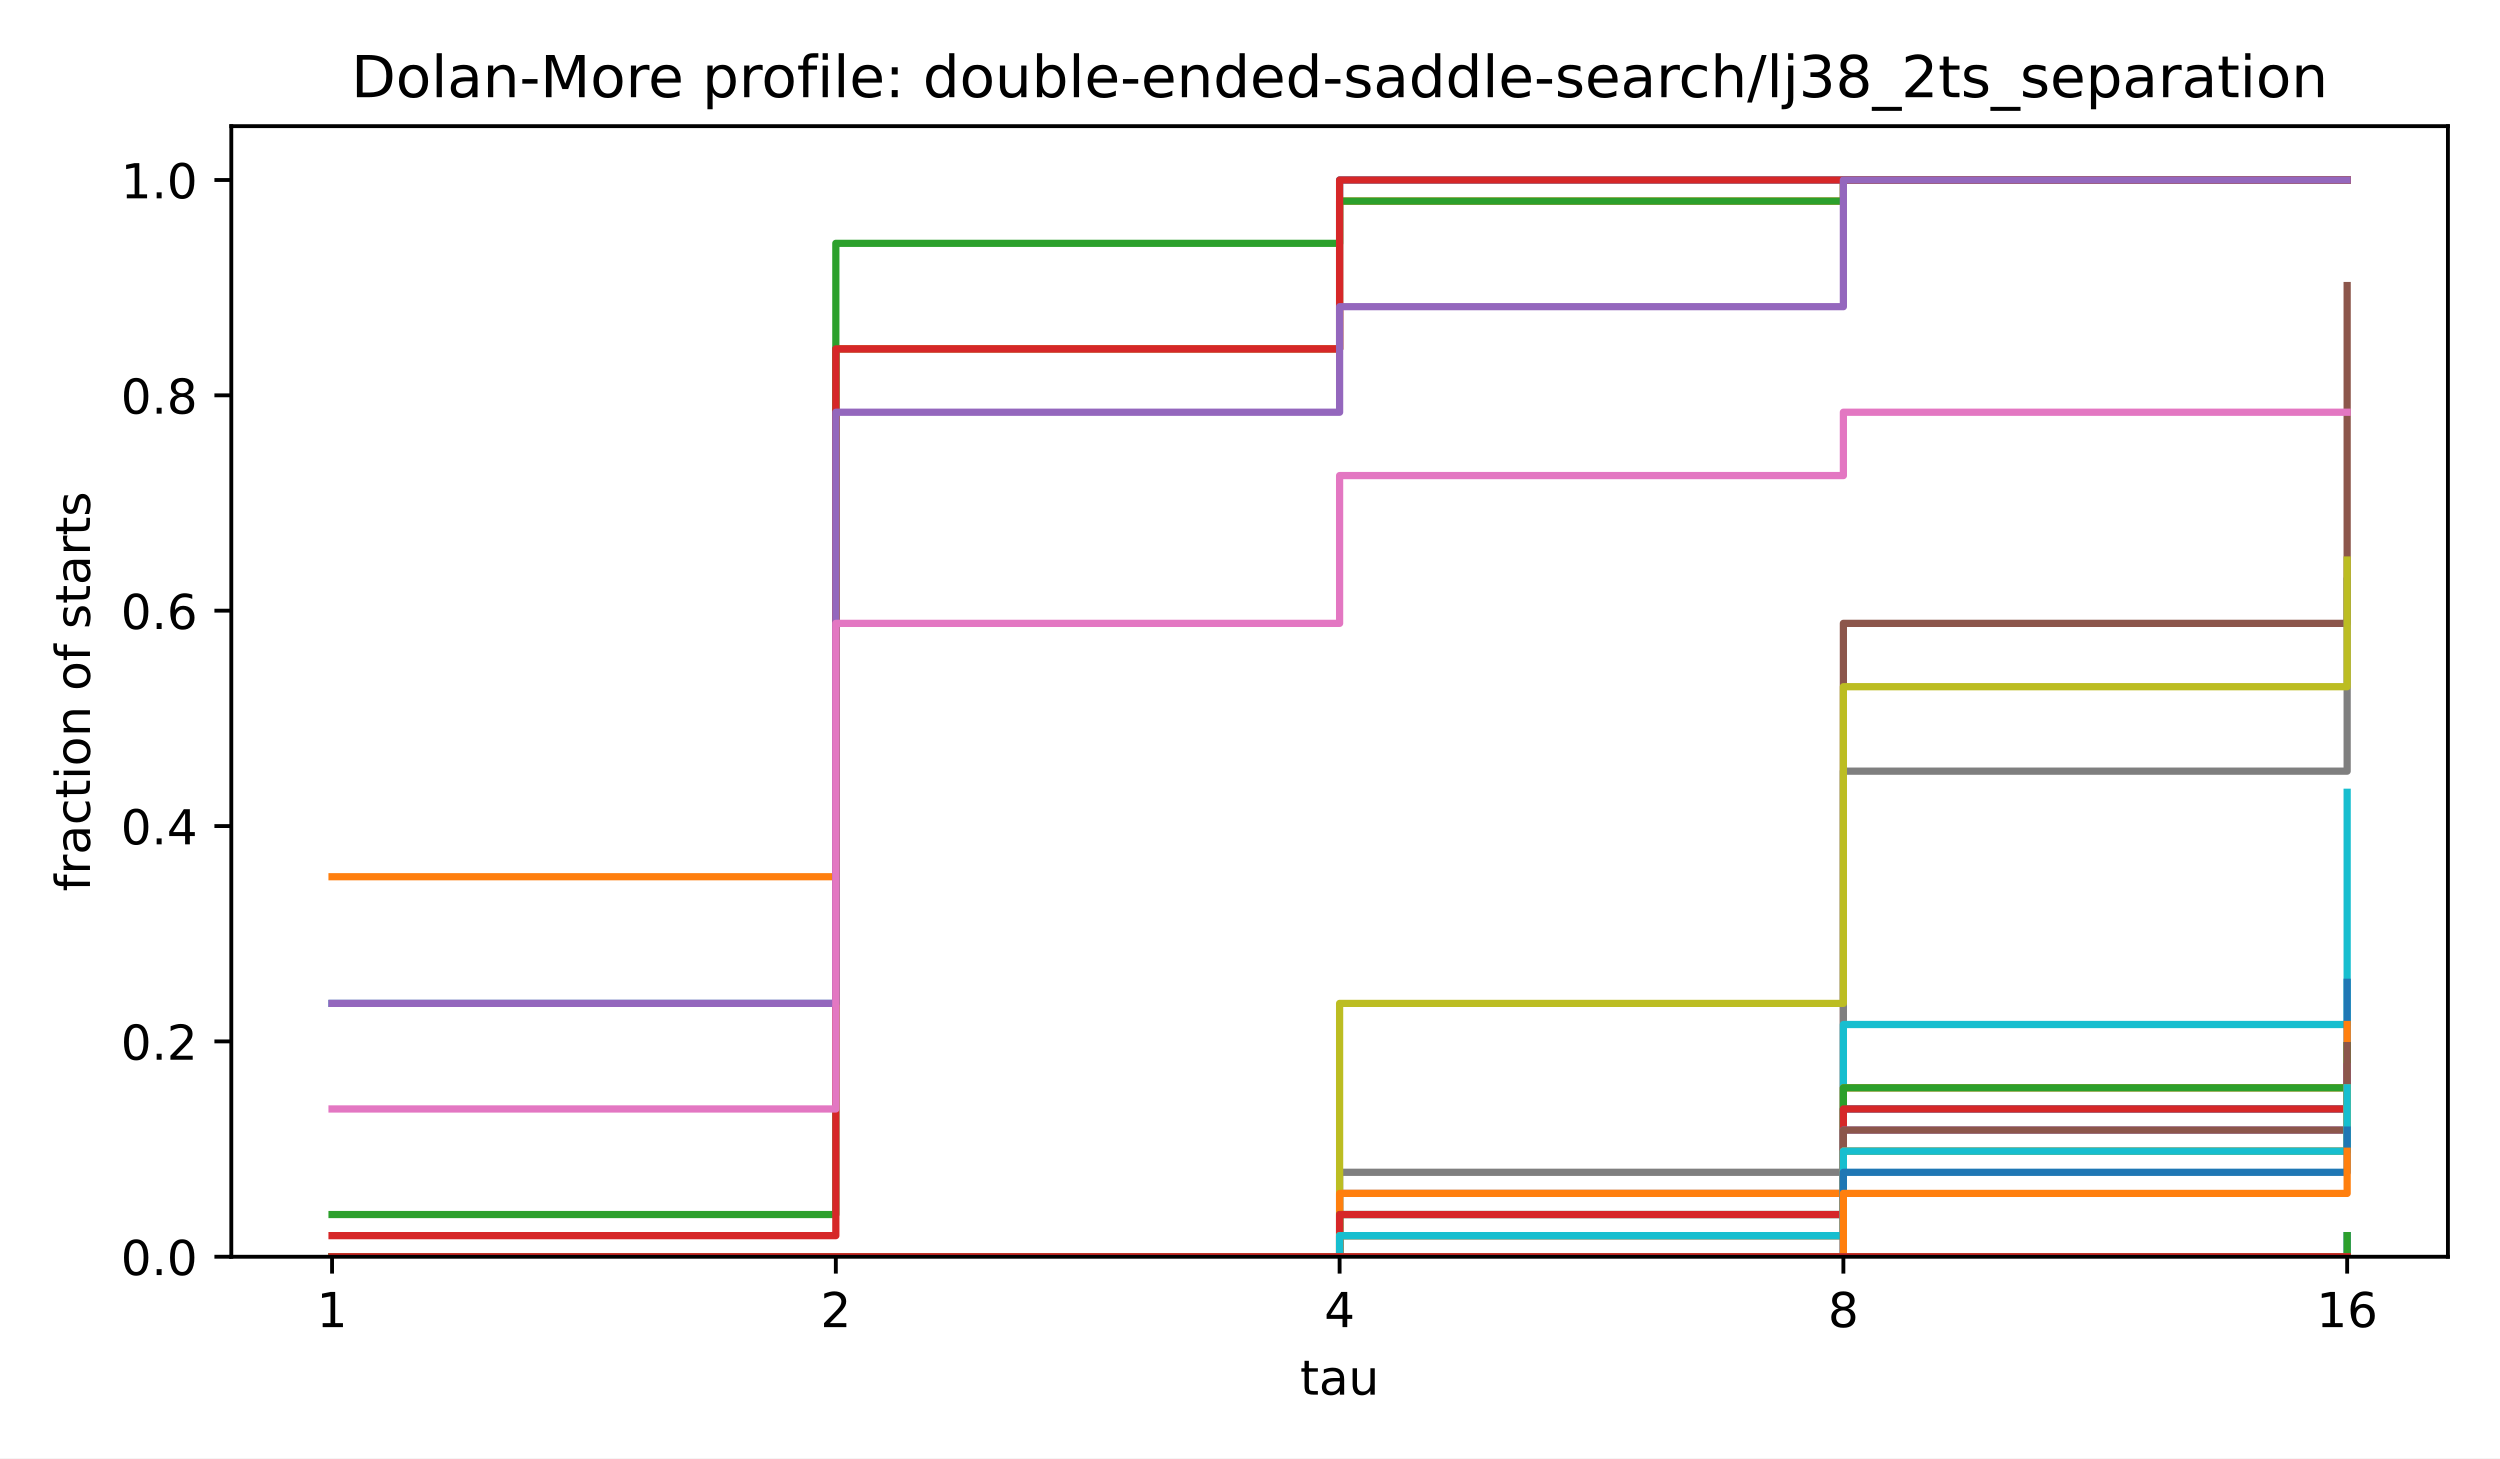
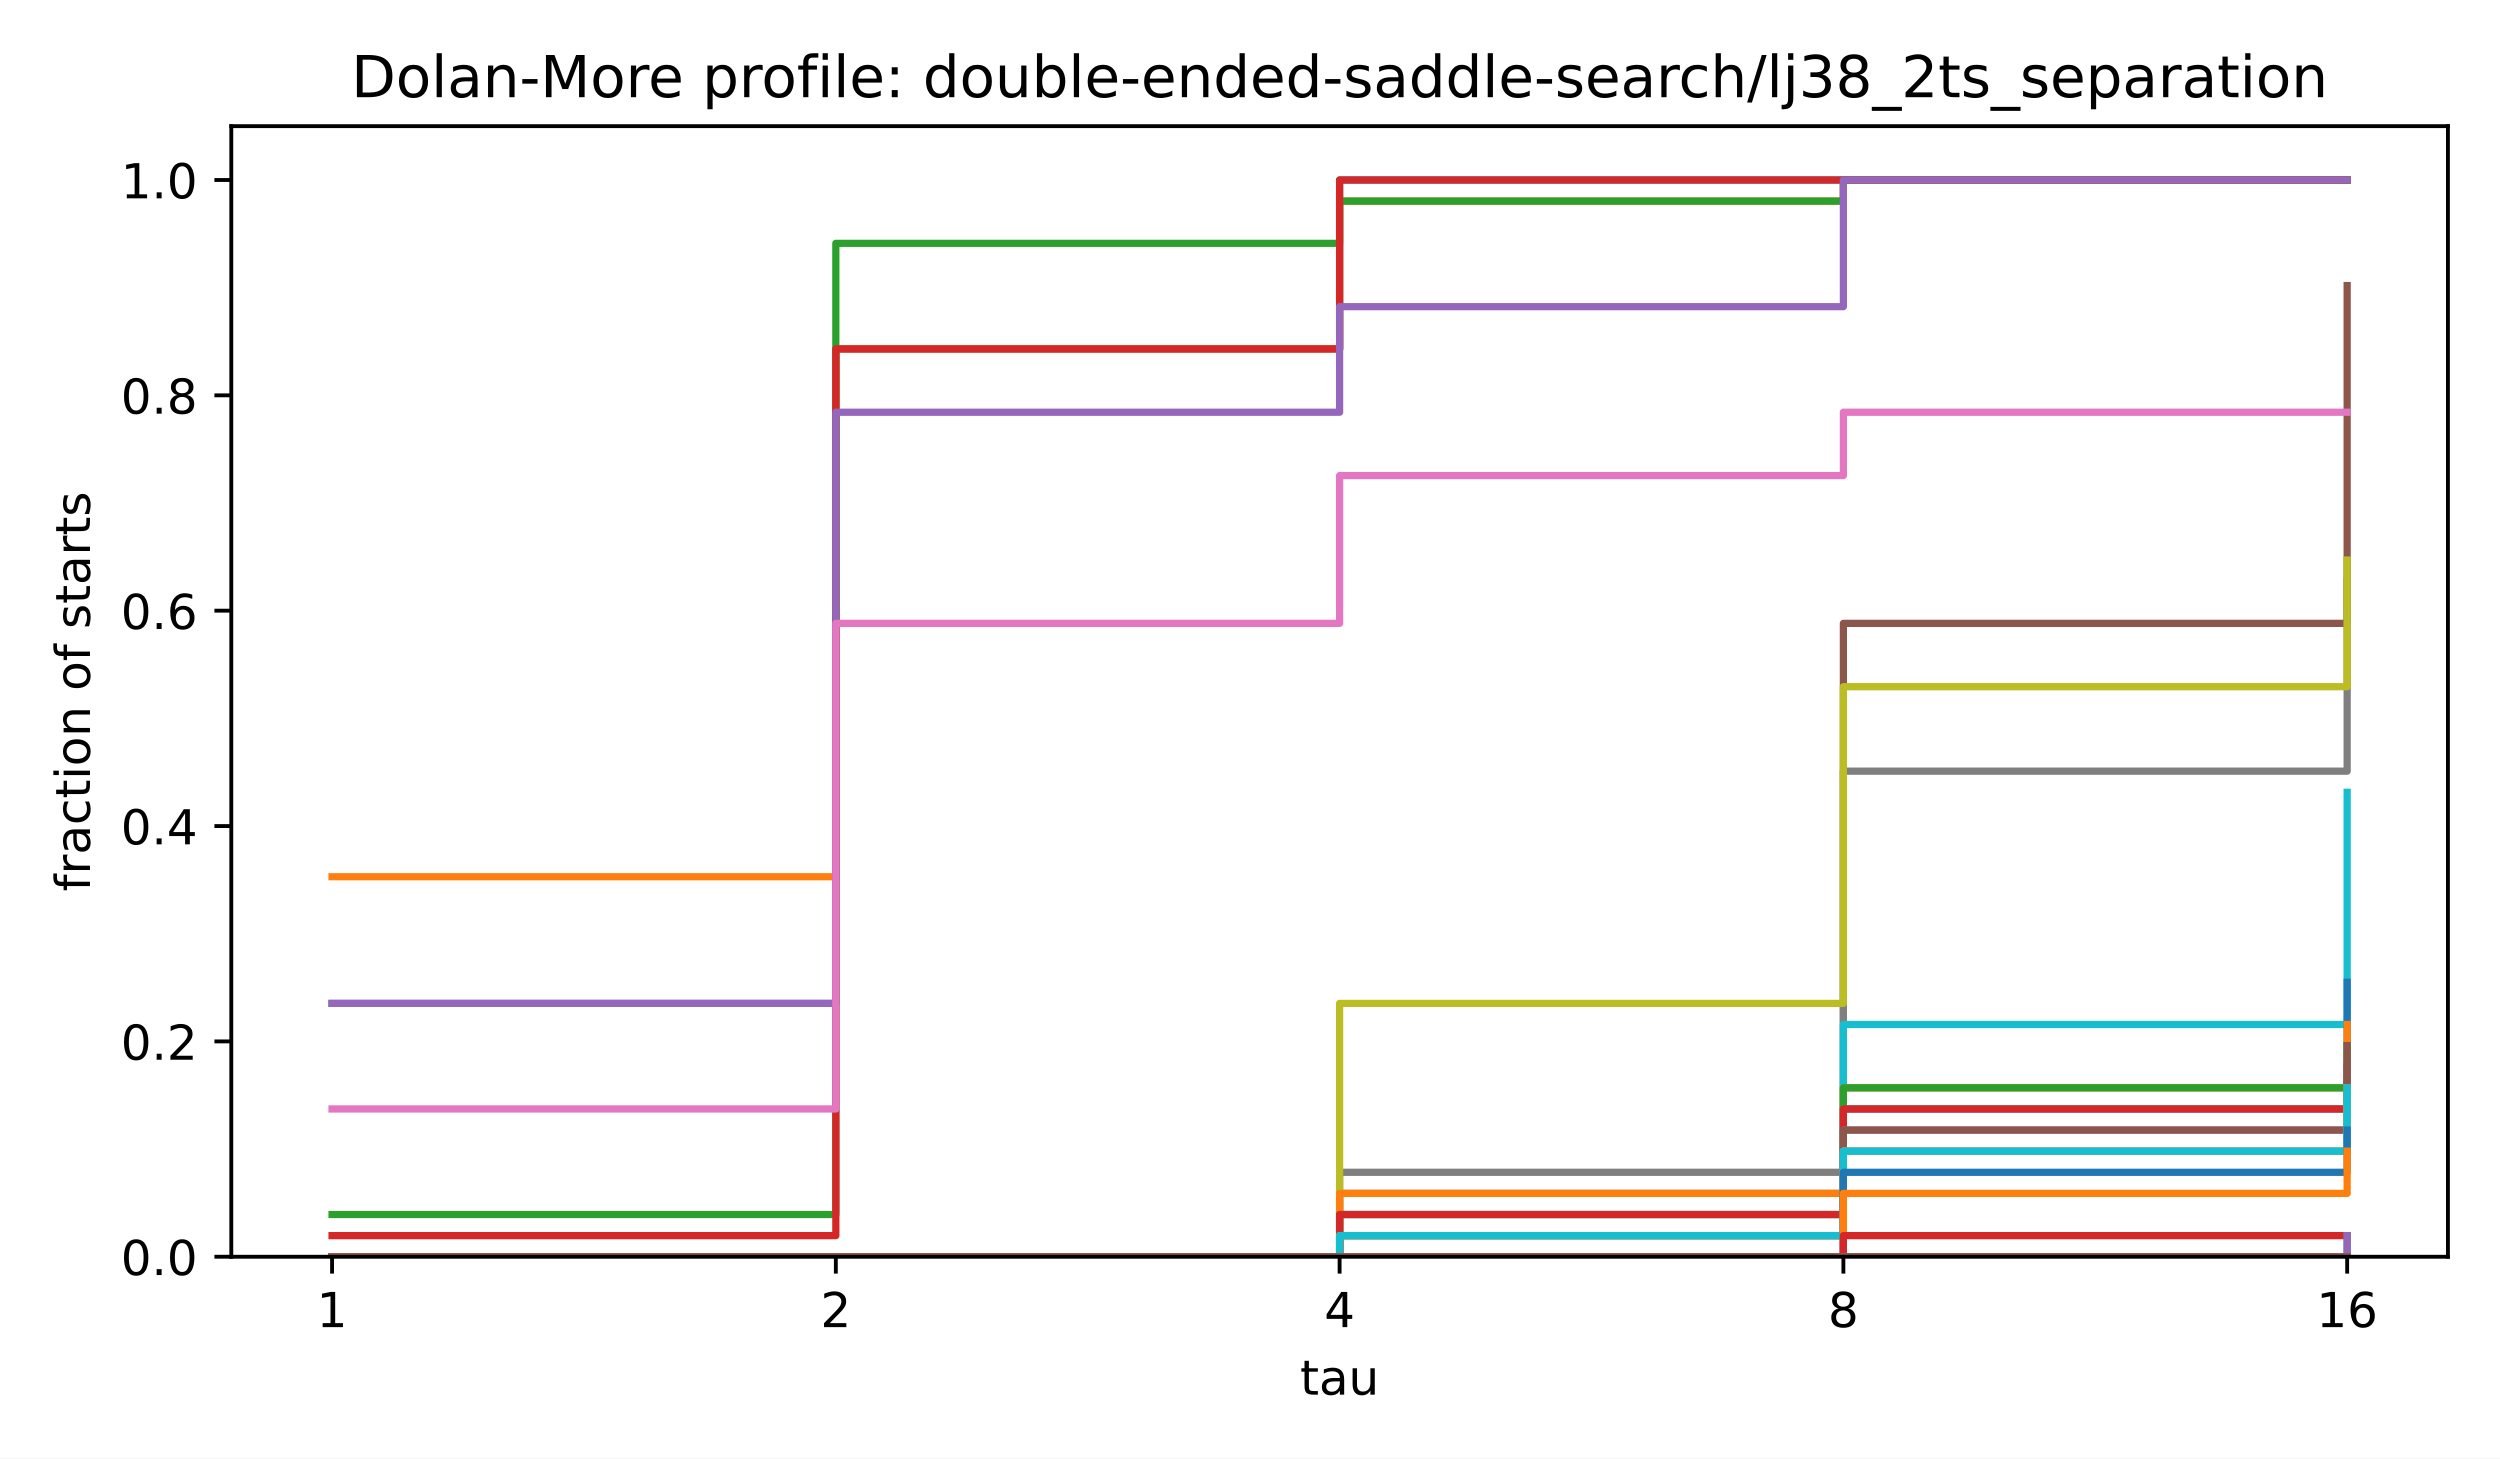
<svg xmlns="http://www.w3.org/2000/svg" xmlns:xlink="http://www.w3.org/1999/xlink" width="518.4pt" height="302.4pt" viewBox="0 0 518.4 302.4" version="1.1">
  <defs>
    <style type="text/css">*{stroke-linejoin: round; stroke-linecap: butt}</style>
  </defs>
  <g id="figure_1">
    <g id="patch_1">
      <path d="M 0 302.4  L 518.4 302.4  L 518.4 0  L 0 0  z " style="fill: #ffffff" />
    </g>
    <g id="axes_1">
      <g id="patch_2">
        <path d="M 47.962 260.6  L 507.6 260.6  L 507.6 26.16  L 47.962 26.16  z " style="fill: #ffffff" />
      </g>
      <g id="matplotlib.axis_1">
        <g id="xtick_1">
          <g id="line2d_1">
            <defs>
              <path id="m8ea4d47d77" d="M 0 0  L 0 3.5  " style="stroke: #000000; stroke-width: 0.8" />
            </defs>
            <g>
              <use xlink:href="#m8ea4d47d77" x="68.855" y="260.6" style="stroke: #000000; stroke-width: 0.8" />
            </g>
          </g>
          <g id="text_1">
            <text style="font-size: 10px; font-family: 'DejaVu Sans', 'Bitstream Vera Sans', 'Computer Modern Sans Serif', 'Lucida Grande', 'Verdana', 'Geneva', 'Lucid', 'Arial', 'Helvetica', 'Avant Garde', sans-serif; text-anchor: middle" x="68.855" y="275.198" transform="rotate(-0 68.85496 275.1977)">1</text>
          </g>
        </g>
        <g id="xtick_2">
          <g id="line2d_2">
            <g>
              <use xlink:href="#m8ea4d47d77" x="173.318" y="260.6" style="stroke: #000000; stroke-width: 0.8" />
            </g>
          </g>
          <g id="text_2">
            <text style="font-size: 10px; font-family: 'DejaVu Sans', 'Bitstream Vera Sans', 'Computer Modern Sans Serif', 'Lucida Grande', 'Verdana', 'Geneva', 'Lucid', 'Arial', 'Helvetica', 'Avant Garde', sans-serif; text-anchor: middle" x="173.318" y="275.198" transform="rotate(-0 173.3181 275.1977)">2</text>
          </g>
        </g>
        <g id="xtick_3">
          <g id="line2d_3">
            <g>
              <use xlink:href="#m8ea4d47d77" x="277.781" y="260.6" style="stroke: #000000; stroke-width: 0.8" />
            </g>
          </g>
          <g id="text_3">
            <text style="font-size: 10px; font-family: 'DejaVu Sans', 'Bitstream Vera Sans', 'Computer Modern Sans Serif', 'Lucida Grande', 'Verdana', 'Geneva', 'Lucid', 'Arial', 'Helvetica', 'Avant Garde', sans-serif; text-anchor: middle" x="277.781" y="275.198" transform="rotate(-0 277.7812 275.1977)">4</text>
          </g>
        </g>
        <g id="xtick_4">
          <g id="line2d_4">
            <g>
              <use xlink:href="#m8ea4d47d77" x="382.244" y="260.6" style="stroke: #000000; stroke-width: 0.8" />
            </g>
          </g>
          <g id="text_4">
            <text style="font-size: 10px; font-family: 'DejaVu Sans', 'Bitstream Vera Sans', 'Computer Modern Sans Serif', 'Lucida Grande', 'Verdana', 'Geneva', 'Lucid', 'Arial', 'Helvetica', 'Avant Garde', sans-serif; text-anchor: middle" x="382.244" y="275.198" transform="rotate(-0 382.2443 275.1977)">8</text>
          </g>
        </g>
        <g id="xtick_5">
          <g id="line2d_5">
            <g>
              <use xlink:href="#m8ea4d47d77" x="486.707" y="260.6" style="stroke: #000000; stroke-width: 0.8" />
            </g>
          </g>
          <g id="text_5">
            <text style="font-size: 10px; font-family: 'DejaVu Sans', 'Bitstream Vera Sans', 'Computer Modern Sans Serif', 'Lucida Grande', 'Verdana', 'Geneva', 'Lucid', 'Arial', 'Helvetica', 'Avant Garde', sans-serif; text-anchor: middle" x="486.707" y="275.198" transform="rotate(-0 486.7074 275.1977)">16</text>
          </g>
        </g>
        <g id="text_6">
          <text style="font-size: 10px; font-family: 'DejaVu Sans', 'Bitstream Vera Sans', 'Computer Modern Sans Serif', 'Lucida Grande', 'Verdana', 'Geneva', 'Lucid', 'Arial', 'Helvetica', 'Avant Garde', sans-serif; text-anchor: middle" x="277.781" y="289.198" transform="rotate(-0 277.7812 289.1977)">tau</text>
        </g>
      </g>
      <g id="matplotlib.axis_2">
        <g id="ytick_1">
          <g id="line2d_6">
            <defs>
              <path id="md659df78fa" d="M 0 0  L -3.5 0  " style="stroke: #000000; stroke-width: 0.8" />
            </defs>
            <g>
              <use xlink:href="#md659df78fa" x="47.962" y="260.6" style="stroke: #000000; stroke-width: 0.8" />
            </g>
          </g>
          <g id="text_7">
            <text style="font-size: 10px; font-family: 'DejaVu Sans', 'Bitstream Vera Sans', 'Computer Modern Sans Serif', 'Lucida Grande', 'Verdana', 'Geneva', 'Lucid', 'Arial', 'Helvetica', 'Avant Garde', sans-serif; text-anchor: end" x="40.962" y="264.399" transform="rotate(-0 40.96234 264.3988)">0.0</text>
          </g>
        </g>
        <g id="ytick_2">
          <g id="line2d_7">
            <g>
              <use xlink:href="#md659df78fa" x="47.962" y="215.945" style="stroke: #000000; stroke-width: 0.8" />
            </g>
          </g>
          <g id="text_8">
            <text style="font-size: 10px; font-family: 'DejaVu Sans', 'Bitstream Vera Sans', 'Computer Modern Sans Serif', 'Lucida Grande', 'Verdana', 'Geneva', 'Lucid', 'Arial', 'Helvetica', 'Avant Garde', sans-serif; text-anchor: end" x="40.962" y="219.744" transform="rotate(-0 40.96234 219.7436)">0.2</text>
          </g>
        </g>
        <g id="ytick_3">
          <g id="line2d_8">
            <g>
              <use xlink:href="#md659df78fa" x="47.962" y="171.29" style="stroke: #000000; stroke-width: 0.8" />
            </g>
          </g>
          <g id="text_9">
            <text style="font-size: 10px; font-family: 'DejaVu Sans', 'Bitstream Vera Sans', 'Computer Modern Sans Serif', 'Lucida Grande', 'Verdana', 'Geneva', 'Lucid', 'Arial', 'Helvetica', 'Avant Garde', sans-serif; text-anchor: end" x="40.962" y="175.088" transform="rotate(-0 40.96234 175.0884)">0.4</text>
          </g>
        </g>
        <g id="ytick_4">
          <g id="line2d_9">
            <g>
              <use xlink:href="#md659df78fa" x="47.962" y="126.634" style="stroke: #000000; stroke-width: 0.8" />
            </g>
          </g>
          <g id="text_10">
            <text style="font-size: 10px; font-family: 'DejaVu Sans', 'Bitstream Vera Sans', 'Computer Modern Sans Serif', 'Lucida Grande', 'Verdana', 'Geneva', 'Lucid', 'Arial', 'Helvetica', 'Avant Garde', sans-serif; text-anchor: end" x="40.962" y="130.433" transform="rotate(-0 40.96234 130.4331)">0.6</text>
          </g>
        </g>
        <g id="ytick_5">
          <g id="line2d_10">
            <g>
              <use xlink:href="#md659df78fa" x="47.962" y="81.979" style="stroke: #000000; stroke-width: 0.8" />
            </g>
          </g>
          <g id="text_11">
            <text style="font-size: 10px; font-family: 'DejaVu Sans', 'Bitstream Vera Sans', 'Computer Modern Sans Serif', 'Lucida Grande', 'Verdana', 'Geneva', 'Lucid', 'Arial', 'Helvetica', 'Avant Garde', sans-serif; text-anchor: end" x="40.962" y="85.778" transform="rotate(-0 40.96234 85.77788)">0.8</text>
          </g>
        </g>
        <g id="ytick_6">
          <g id="line2d_11">
            <g>
              <use xlink:href="#md659df78fa" x="47.962" y="37.324" style="stroke: #000000; stroke-width: 0.8" />
            </g>
          </g>
          <g id="text_12">
            <text style="font-size: 10px; font-family: 'DejaVu Sans', 'Bitstream Vera Sans', 'Computer Modern Sans Serif', 'Lucida Grande', 'Verdana', 'Geneva', 'Lucid', 'Arial', 'Helvetica', 'Avant Garde', sans-serif; text-anchor: end" x="40.962" y="41.123" transform="rotate(-0 40.96234 41.12264)">1.0</text>
          </g>
        </g>
        <g id="text_13">
          <text style="font-size: 10px; font-family: 'DejaVu Sans', 'Bitstream Vera Sans', 'Computer Modern Sans Serif', 'Lucida Grande', 'Verdana', 'Geneva', 'Lucid', 'Arial', 'Helvetica', 'Avant Garde', sans-serif; text-anchor: middle" x="18.657" y="143.38" transform="rotate(-90 18.65687 143.38)">fraction of starts</text>
        </g>
      </g>
      <g id="line2d_12">
        <path d="M 68.855 208.064  L 173.318 208.064  L 173.318 72.348  L 277.781 72.348  L 277.781 37.324  L 382.244 37.324  L 382.244 37.324  L 486.707 37.324  L 486.707 37.324  " clip-path="url(#p4e380cea4b)" style="fill: none; stroke: #1f77b4; stroke-width: 1.5; stroke-linecap: square" />
      </g>
      <g id="line2d_13">
        <path d="M 68.855 181.797  L 173.318 181.797  L 173.318 72.348  L 277.781 72.348  L 277.781 41.702  L 382.244 41.702  L 382.244 37.324  L 486.707 37.324  L 486.707 37.324  " clip-path="url(#p4e380cea4b)" style="fill: none; stroke: #ff7f0e; stroke-width: 1.5; stroke-linecap: square" />
      </g>
      <g id="line2d_14">
        <path d="M 68.855 251.844  L 173.318 251.844  L 173.318 50.458  L 277.781 50.458  L 277.781 41.702  L 382.244 41.702  L 382.244 37.324  L 486.707 37.324  L 486.707 37.324  " clip-path="url(#p4e380cea4b)" style="fill: none; stroke: #2ca02c; stroke-width: 1.5; stroke-linecap: square" />
      </g>
      <g id="line2d_15">
        <path d="M 68.855 256.222  L 173.318 256.222  L 173.318 72.348  L 277.781 72.348  L 277.781 37.324  L 382.244 37.324  L 382.244 37.324  L 486.707 37.324  L 486.707 37.324  " clip-path="url(#p4e380cea4b)" style="fill: none; stroke: #d62728; stroke-width: 1.5; stroke-linecap: square" />
      </g>
      <g id="line2d_16">
        <path d="M 68.855 208.064  L 173.318 208.064  L 173.318 85.481  L 277.781 85.481  L 277.781 63.592  L 382.244 63.592  L 382.244 37.324  L 486.707 37.324  L 486.707 37.324  " clip-path="url(#p4e380cea4b)" style="fill: none; stroke: #9467bd; stroke-width: 1.5; stroke-linecap: square" />
      </g>
      <g id="line2d_17">
        <path d="M 68.855 260.6  L 173.318 260.6  L 173.318 260.6  L 277.781 260.6  L 277.781 247.466  L 382.244 247.466  L 382.244 129.261  L 486.707 129.261  L 486.707 59.214  " clip-path="url(#p4e380cea4b)" style="fill: none; stroke: #8c564b; stroke-width: 1.5; stroke-linecap: square" />
      </g>
      <g id="line2d_18">
        <path d="M 68.855 229.954  L 173.318 229.954  L 173.318 129.261  L 277.781 129.261  L 277.781 98.615  L 382.244 98.615  L 382.244 85.481  L 486.707 85.481  L 486.707 85.481  " clip-path="url(#p4e380cea4b)" style="fill: none; stroke: #e377c2; stroke-width: 1.5; stroke-linecap: square" />
      </g>
      <g id="line2d_19">
        <path d="M 68.855 260.6  L 173.318 260.6  L 173.318 260.6  L 277.781 260.6  L 277.781 243.088  L 382.244 243.088  L 382.244 159.907  L 486.707 159.907  L 486.707 120.505  " clip-path="url(#p4e380cea4b)" style="fill: none; stroke: #7f7f7f; stroke-width: 1.5; stroke-linecap: square" />
      </g>
      <g id="line2d_20">
        <path d="M 68.855 260.6  L 173.318 260.6  L 173.318 260.6  L 277.781 260.6  L 277.781 208.064  L 382.244 208.064  L 382.244 142.395  L 486.707 142.395  L 486.707 116.127  " clip-path="url(#p4e380cea4b)" style="fill: none; stroke: #bcbd22; stroke-width: 1.5; stroke-linecap: square" />
      </g>
      <g id="line2d_21">
        <path d="M 68.855 260.6  L 173.318 260.6  L 173.318 260.6  L 277.781 260.6  L 277.781 260.6  L 382.244 260.6  L 382.244 212.442  L 486.707 212.442  L 486.707 164.285  " clip-path="url(#p4e380cea4b)" style="fill: none; stroke: #17becf; stroke-width: 1.5; stroke-linecap: square" />
      </g>
      <g id="line2d_22">
        <path d="M 68.855 260.6  L 173.318 260.6  L 173.318 260.6  L 277.781 260.6  L 277.781 251.844  L 382.244 251.844  L 382.244 229.954  L 486.707 229.954  L 486.707 203.686  " clip-path="url(#p4e380cea4b)" style="fill: none; stroke: #1f77b4; stroke-width: 1.5; stroke-linecap: square" />
      </g>
      <g id="line2d_23">
        <path d="M 68.855 260.6  L 173.318 260.6  L 173.318 260.6  L 277.781 260.6  L 277.781 247.466  L 382.244 247.466  L 382.244 225.576  L 486.707 225.576  L 486.707 212.442  " clip-path="url(#p4e380cea4b)" style="fill: none; stroke: #ff7f0e; stroke-width: 1.5; stroke-linecap: square" />
      </g>
      <g id="line2d_24">
        <path d="M 68.855 260.6  L 173.318 260.6  L 173.318 260.6  L 277.781 260.6  L 277.781 251.844  L 382.244 251.844  L 382.244 225.576  L 486.707 225.576  L 486.707 216.82  " clip-path="url(#p4e380cea4b)" style="fill: none; stroke: #2ca02c; stroke-width: 1.5; stroke-linecap: square" />
      </g>
      <g id="line2d_25">
        <path d="M 68.855 260.6  L 173.318 260.6  L 173.318 260.6  L 277.781 260.6  L 277.781 251.844  L 382.244 251.844  L 382.244 229.954  L 486.707 229.954  L 486.707 221.198  " clip-path="url(#p4e380cea4b)" style="fill: none; stroke: #d62728; stroke-width: 1.5; stroke-linecap: square" />
      </g>
      <g id="line2d_26">
        <path d="M 68.855 260.6  L 173.318 260.6  L 173.318 260.6  L 277.781 260.6  L 277.781 256.222  L 382.244 256.222  L 382.244 234.332  L 486.707 234.332  L 486.707 221.198  " clip-path="url(#p4e380cea4b)" style="fill: none; stroke: #9467bd; stroke-width: 1.5; stroke-linecap: square" />
      </g>
      <g id="line2d_27">
        <path d="M 68.855 260.6  L 173.318 260.6  L 173.318 260.6  L 277.781 260.6  L 277.781 256.222  L 382.244 256.222  L 382.244 234.332  L 486.707 234.332  L 486.707 216.82  " clip-path="url(#p4e380cea4b)" style="fill: none; stroke: #8c564b; stroke-width: 1.5; stroke-linecap: square" />
      </g>
      <g id="line2d_28">
        <path d="M 68.855 260.6  L 173.318 260.6  L 173.318 260.6  L 277.781 260.6  L 277.781 260.6  L 382.244 260.6  L 382.244 238.71  L 486.707 238.71  L 486.707 229.954  " clip-path="url(#p4e380cea4b)" style="fill: none; stroke: #e377c2; stroke-width: 1.5; stroke-linecap: square" />
      </g>
      <g id="line2d_29">
        <path d="M 68.855 260.6  L 173.318 260.6  L 173.318 260.6  L 277.781 260.6  L 277.781 260.6  L 382.244 260.6  L 382.244 238.71  L 486.707 238.71  L 486.707 229.954  " clip-path="url(#p4e380cea4b)" style="fill: none; stroke: #7f7f7f; stroke-width: 1.5; stroke-linecap: square" />
      </g>
      <g id="line2d_30">
        <path d="M 68.855 260.6  L 173.318 260.6  L 173.318 260.6  L 277.781 260.6  L 277.781 256.222  L 382.244 256.222  L 382.244 238.71  L 486.707 238.71  L 486.707 225.576  " clip-path="url(#p4e380cea4b)" style="fill: none; stroke: #bcbd22; stroke-width: 1.5; stroke-linecap: square" />
      </g>
      <g id="line2d_31">
        <path d="M 68.855 260.6  L 173.318 260.6  L 173.318 260.6  L 277.781 260.6  L 277.781 256.222  L 382.244 256.222  L 382.244 238.71  L 486.707 238.71  L 486.707 225.576  " clip-path="url(#p4e380cea4b)" style="fill: none; stroke: #17becf; stroke-width: 1.5; stroke-linecap: square" />
      </g>
      <g id="line2d_32">
        <path d="M 68.855 260.6  L 173.318 260.6  L 173.318 260.6  L 277.781 260.6  L 277.781 260.6  L 382.244 260.6  L 382.244 243.088  L 486.707 243.088  L 486.707 234.332  " clip-path="url(#p4e380cea4b)" style="fill: none; stroke: #1f77b4; stroke-width: 1.5; stroke-linecap: square" />
      </g>
      <g id="line2d_33">
        <path d="M 68.855 260.6  L 173.318 260.6  L 173.318 260.6  L 277.781 260.6  L 277.781 260.6  L 382.244 260.6  L 382.244 247.466  L 486.707 247.466  L 486.707 238.71  " clip-path="url(#p4e380cea4b)" style="fill: none; stroke: #ff7f0e; stroke-width: 1.5; stroke-linecap: square" />
      </g>
      <g id="line2d_34">
        <path d="M 68.855 260.6  L 173.318 260.6  L 173.318 260.6  L 277.781 260.6  L 277.781 260.6  L 382.244 260.6  L 382.244 260.6  L 486.707 260.6  L 486.707 260.6  " clip-path="url(#p4e380cea4b)" style="fill: none; stroke: #2ca02c; stroke-width: 1.5; stroke-linecap: square" />
      </g>
      <g id="line2d_35">
-         <path d="M 68.855 260.6  L 173.318 260.6  L 173.318 260.6  L 277.781 260.6  L 277.781 260.6  L 382.244 260.6  L 382.244 260.6  L 486.707 260.6  L 486.707 260.6  " clip-path="url(#p4e380cea4b)" style="fill: none; stroke: #d62728; stroke-width: 1.5; stroke-linecap: square" />
+         <path d="M 68.855 260.6  L 173.318 260.6  L 173.318 260.6  L 277.781 260.6  L 277.781 260.6  L 382.244 260.6  L 382.244 256.222  L 486.707 256.222  L 486.707 256.222  " clip-path="url(#p4e380cea4b)" style="fill: none; stroke: #d62728; stroke-width: 1.5; stroke-linecap: square" />
      </g>
      <g id="line2d_36">
        <path d="M 68.855 260.6  L 173.318 260.6  L 173.318 260.6  L 277.781 260.6  L 277.781 260.6  L 382.244 260.6  L 382.244 260.6  L 486.707 260.6  L 486.707 260.6  " clip-path="url(#p4e380cea4b)" style="fill: none; stroke: #9467bd; stroke-width: 1.5; stroke-linecap: square" />
      </g>
      <g id="line2d_37">
        <path d="M 68.855 260.6  L 173.318 260.6  L 173.318 260.6  L 277.781 260.6  L 277.781 260.6  L 382.244 260.6  L 382.244 260.6  L 486.707 260.6  L 486.707 260.6  " clip-path="url(#p4e380cea4b)" style="fill: none; stroke: #8c564b; stroke-width: 1.5; stroke-linecap: square" />
      </g>
      <g id="line2d_38">
        <path d="M 68.855 260.6  L 173.318 260.6  L 173.318 260.6  L 277.781 260.6  L 277.781 260.6  L 382.244 260.6  L 382.244 260.6  L 486.707 260.6  L 486.707 260.6  " clip-path="url(#p4e380cea4b)" style="fill: none; stroke: #e377c2; stroke-width: 1.5; stroke-linecap: square" />
      </g>
      <g id="line2d_39">
        <path d="M 68.855 260.6  L 173.318 260.6  L 173.318 260.6  L 277.781 260.6  L 277.781 260.6  L 382.244 260.6  L 382.244 260.6  L 486.707 260.6  L 486.707 260.6  " clip-path="url(#p4e380cea4b)" style="fill: none; stroke: #7f7f7f; stroke-width: 1.5; stroke-linecap: square" />
      </g>
      <g id="line2d_40">
        <path d="M 68.855 260.6  L 173.318 260.6  L 173.318 260.6  L 277.781 260.6  L 277.781 260.6  L 382.244 260.6  L 382.244 260.6  L 486.707 260.6  L 486.707 260.6  " clip-path="url(#p4e380cea4b)" style="fill: none; stroke: #bcbd22; stroke-width: 1.5; stroke-linecap: square" />
      </g>
      <g id="line2d_41">
        <path d="M 68.855 260.6  L 173.318 260.6  L 173.318 260.6  L 277.781 260.6  L 277.781 260.6  L 382.244 260.6  L 382.244 260.6  L 486.707 260.6  L 486.707 260.6  " clip-path="url(#p4e380cea4b)" style="fill: none; stroke: #17becf; stroke-width: 1.5; stroke-linecap: square" />
      </g>
      <g id="line2d_42">
-         <path d="M 68.855 260.6  L 173.318 260.6  L 173.318 260.6  L 277.781 260.6  L 277.781 260.6  L 382.244 260.6  L 382.244 260.6  L 486.707 260.6  L 486.707 256.222  " clip-path="url(#p4e380cea4b)" style="fill: none; stroke: #1f77b4; stroke-width: 1.5; stroke-linecap: square" />
+         <path d="M 68.855 260.6  L 173.318 260.6  L 173.318 260.6  L 277.781 260.6  L 277.781 260.6  L 382.244 260.6  L 382.244 260.6  L 486.707 260.6  L 486.707 260.6  " clip-path="url(#p4e380cea4b)" style="fill: none; stroke: #1f77b4; stroke-width: 1.5; stroke-linecap: square" />
      </g>
      <g id="line2d_43">
        <path d="M 68.855 260.6  L 173.318 260.6  L 173.318 260.6  L 277.781 260.6  L 277.781 260.6  L 382.244 260.6  L 382.244 260.6  L 486.707 260.6  L 486.707 260.6  " clip-path="url(#p4e380cea4b)" style="fill: none; stroke: #ff7f0e; stroke-width: 1.5; stroke-linecap: square" />
      </g>
      <g id="line2d_44">
        <path d="M 68.855 260.6  L 173.318 260.6  L 173.318 260.6  L 277.781 260.6  L 277.781 260.6  L 382.244 260.6  L 382.244 260.6  L 486.707 260.6  L 486.707 256.222  " clip-path="url(#p4e380cea4b)" style="fill: none; stroke: #2ca02c; stroke-width: 1.5; stroke-linecap: square" />
      </g>
      <g id="line2d_45">
        <path d="M 68.855 260.6  L 173.318 260.6  L 173.318 260.6  L 277.781 260.6  L 277.781 260.6  L 382.244 260.6  L 382.244 260.6  L 486.707 260.6  L 486.707 260.6  " clip-path="url(#p4e380cea4b)" style="fill: none; stroke: #d62728; stroke-width: 1.5; stroke-linecap: square" />
+       </g>
+       <g id="line2d_46">
+         <path d="M 68.855 260.6  L 173.318 260.6  L 173.318 260.6  L 277.781 260.6  L 277.781 260.6  L 382.244 260.6  L 382.244 260.6  L 486.707 260.6  L 486.707 256.222  " clip-path="url(#p4e380cea4b)" style="fill: none; stroke: #9467bd; stroke-width: 1.5; stroke-linecap: square" />
+       </g>
+       <g id="line2d_47">
+         <path d="M 68.855 260.6  L 173.318 260.6  L 173.318 260.6  L 277.781 260.6  L 277.781 260.6  L 382.244 260.6  L 382.244 260.6  L 486.707 260.6  L 486.707 260.6  " clip-path="url(#p4e380cea4b)" style="fill: none; stroke: #8c564b; stroke-width: 1.5; stroke-linecap: square" />
      </g>
      <g id="patch_3">
        <path d="M 47.962 260.6  L 47.962 26.16  " style="fill: none; stroke: #000000; stroke-width: 0.8; stroke-linejoin: miter; stroke-linecap: square" />
      </g>
      <g id="patch_4">
        <path d="M 507.6 260.6  L 507.6 26.16  " style="fill: none; stroke: #000000; stroke-width: 0.8; stroke-linejoin: miter; stroke-linecap: square" />
      </g>
      <g id="patch_5">
        <path d="M 47.962 260.6  L 507.6 260.6  " style="fill: none; stroke: #000000; stroke-width: 0.8; stroke-linejoin: miter; stroke-linecap: square" />
      </g>
      <g id="patch_6">
        <path d="M 47.962 26.16  L 507.6 26.16  " style="fill: none; stroke: #000000; stroke-width: 0.8; stroke-linejoin: miter; stroke-linecap: square" />
      </g>
      <g id="text_14">
        <text style="font-size: 12px; font-family: 'DejaVu Sans', 'Bitstream Vera Sans', 'Computer Modern Sans Serif', 'Lucida Grande', 'Verdana', 'Geneva', 'Lucid', 'Arial', 'Helvetica', 'Avant Garde', sans-serif; text-anchor: middle" x="277.781" y="20.16" transform="rotate(-0 277.7812 20.16)">Dolan-More profile: double-ended-saddle-search/lj38_2ts_separation</text>
      </g>
    </g>
  </g>
  <defs>
    <clipPath id="p4e380cea4b">
      <rect x="47.962" y="26.16" width="459.638" height="234.44" />
    </clipPath>
  </defs>
</svg>
